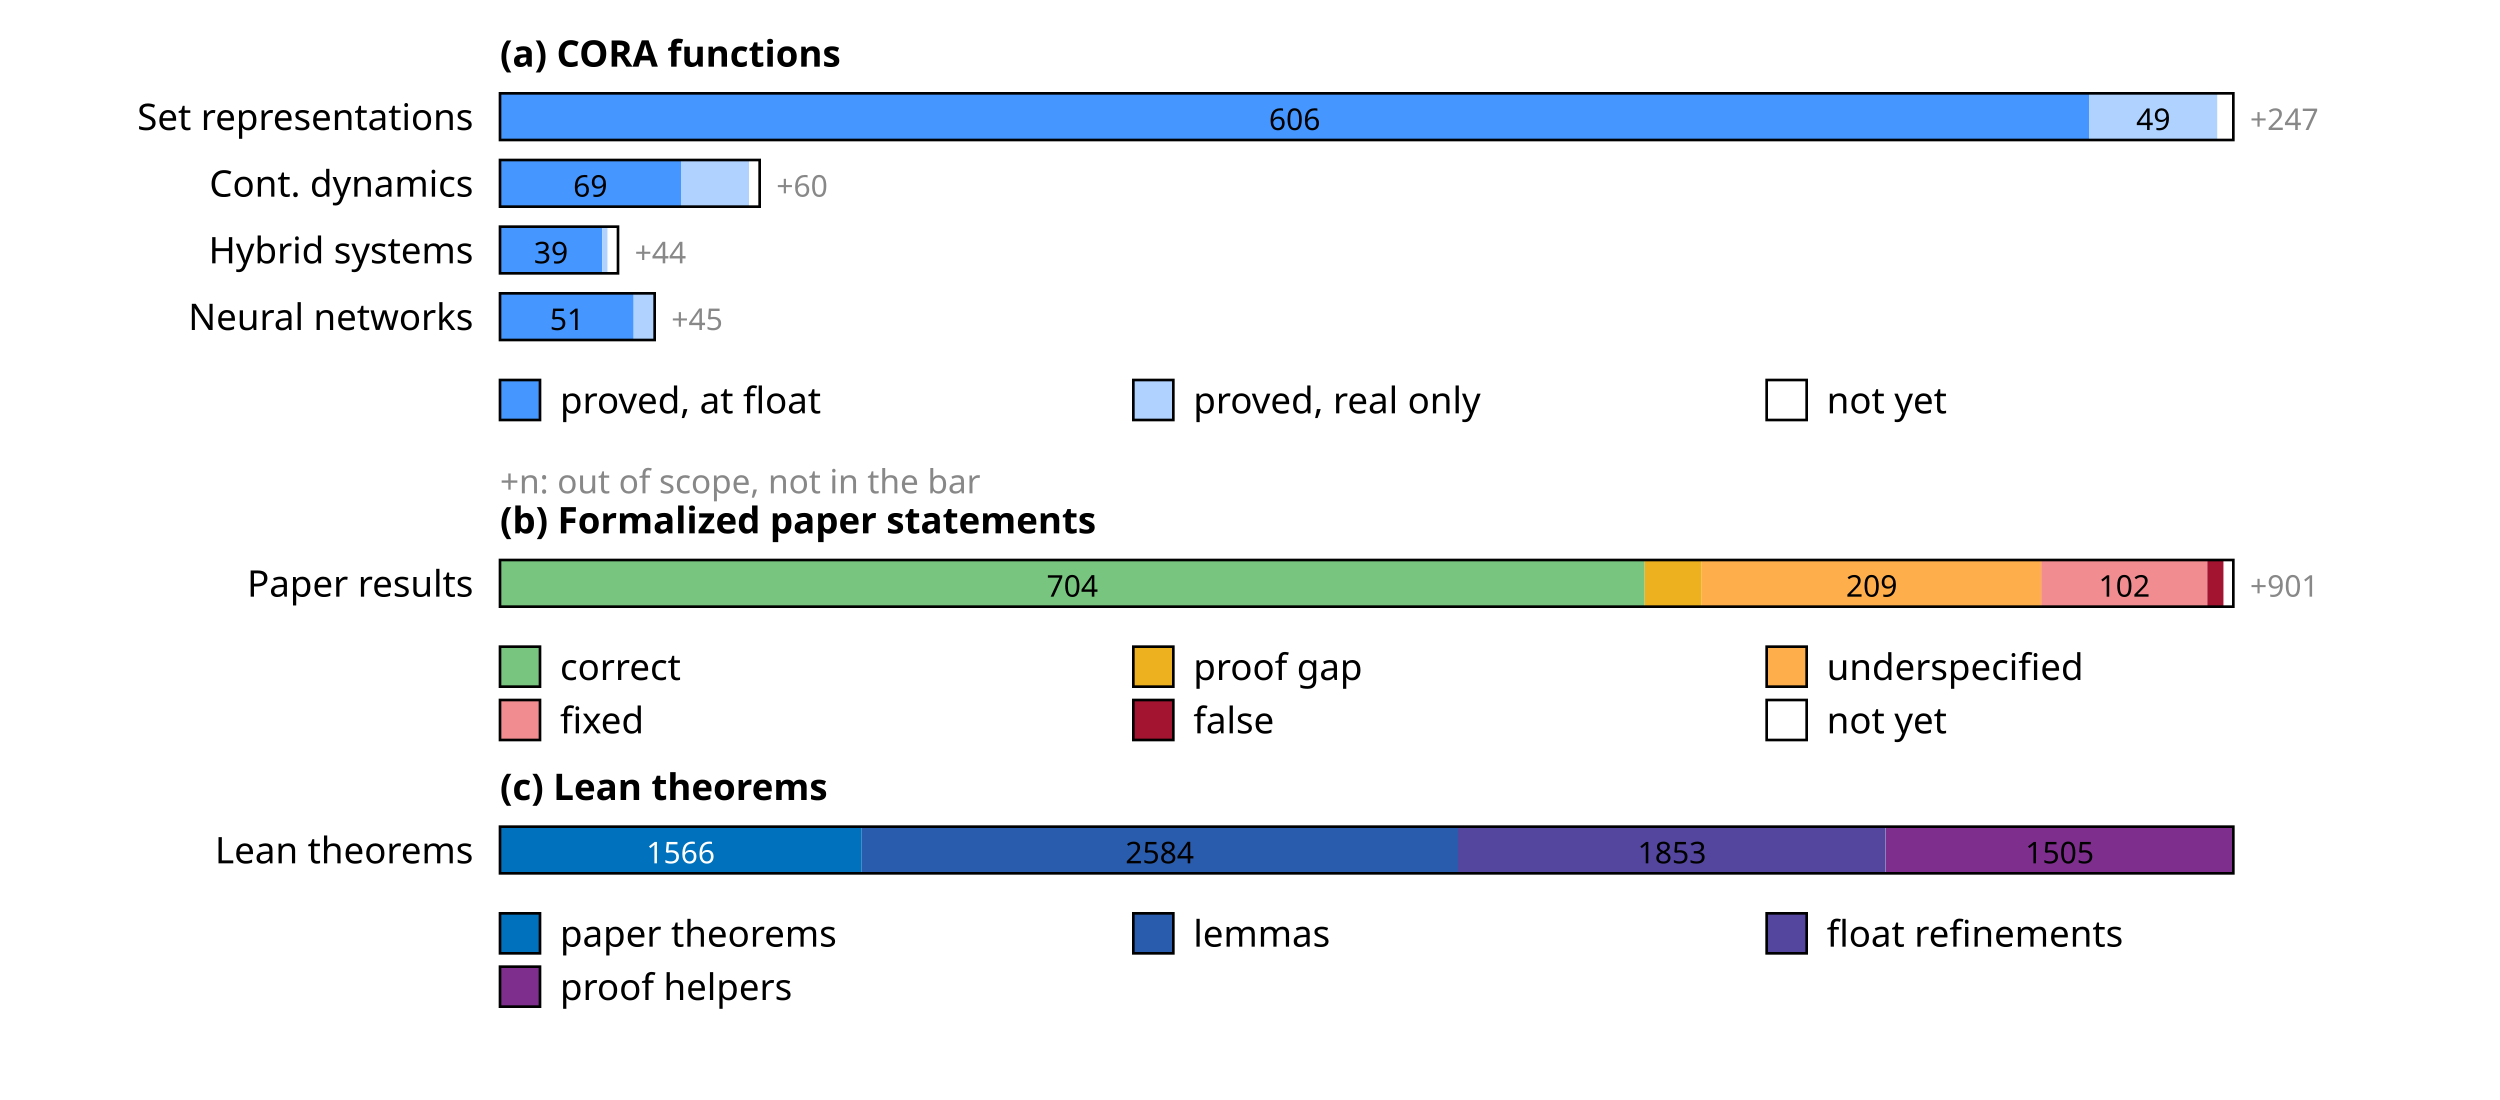
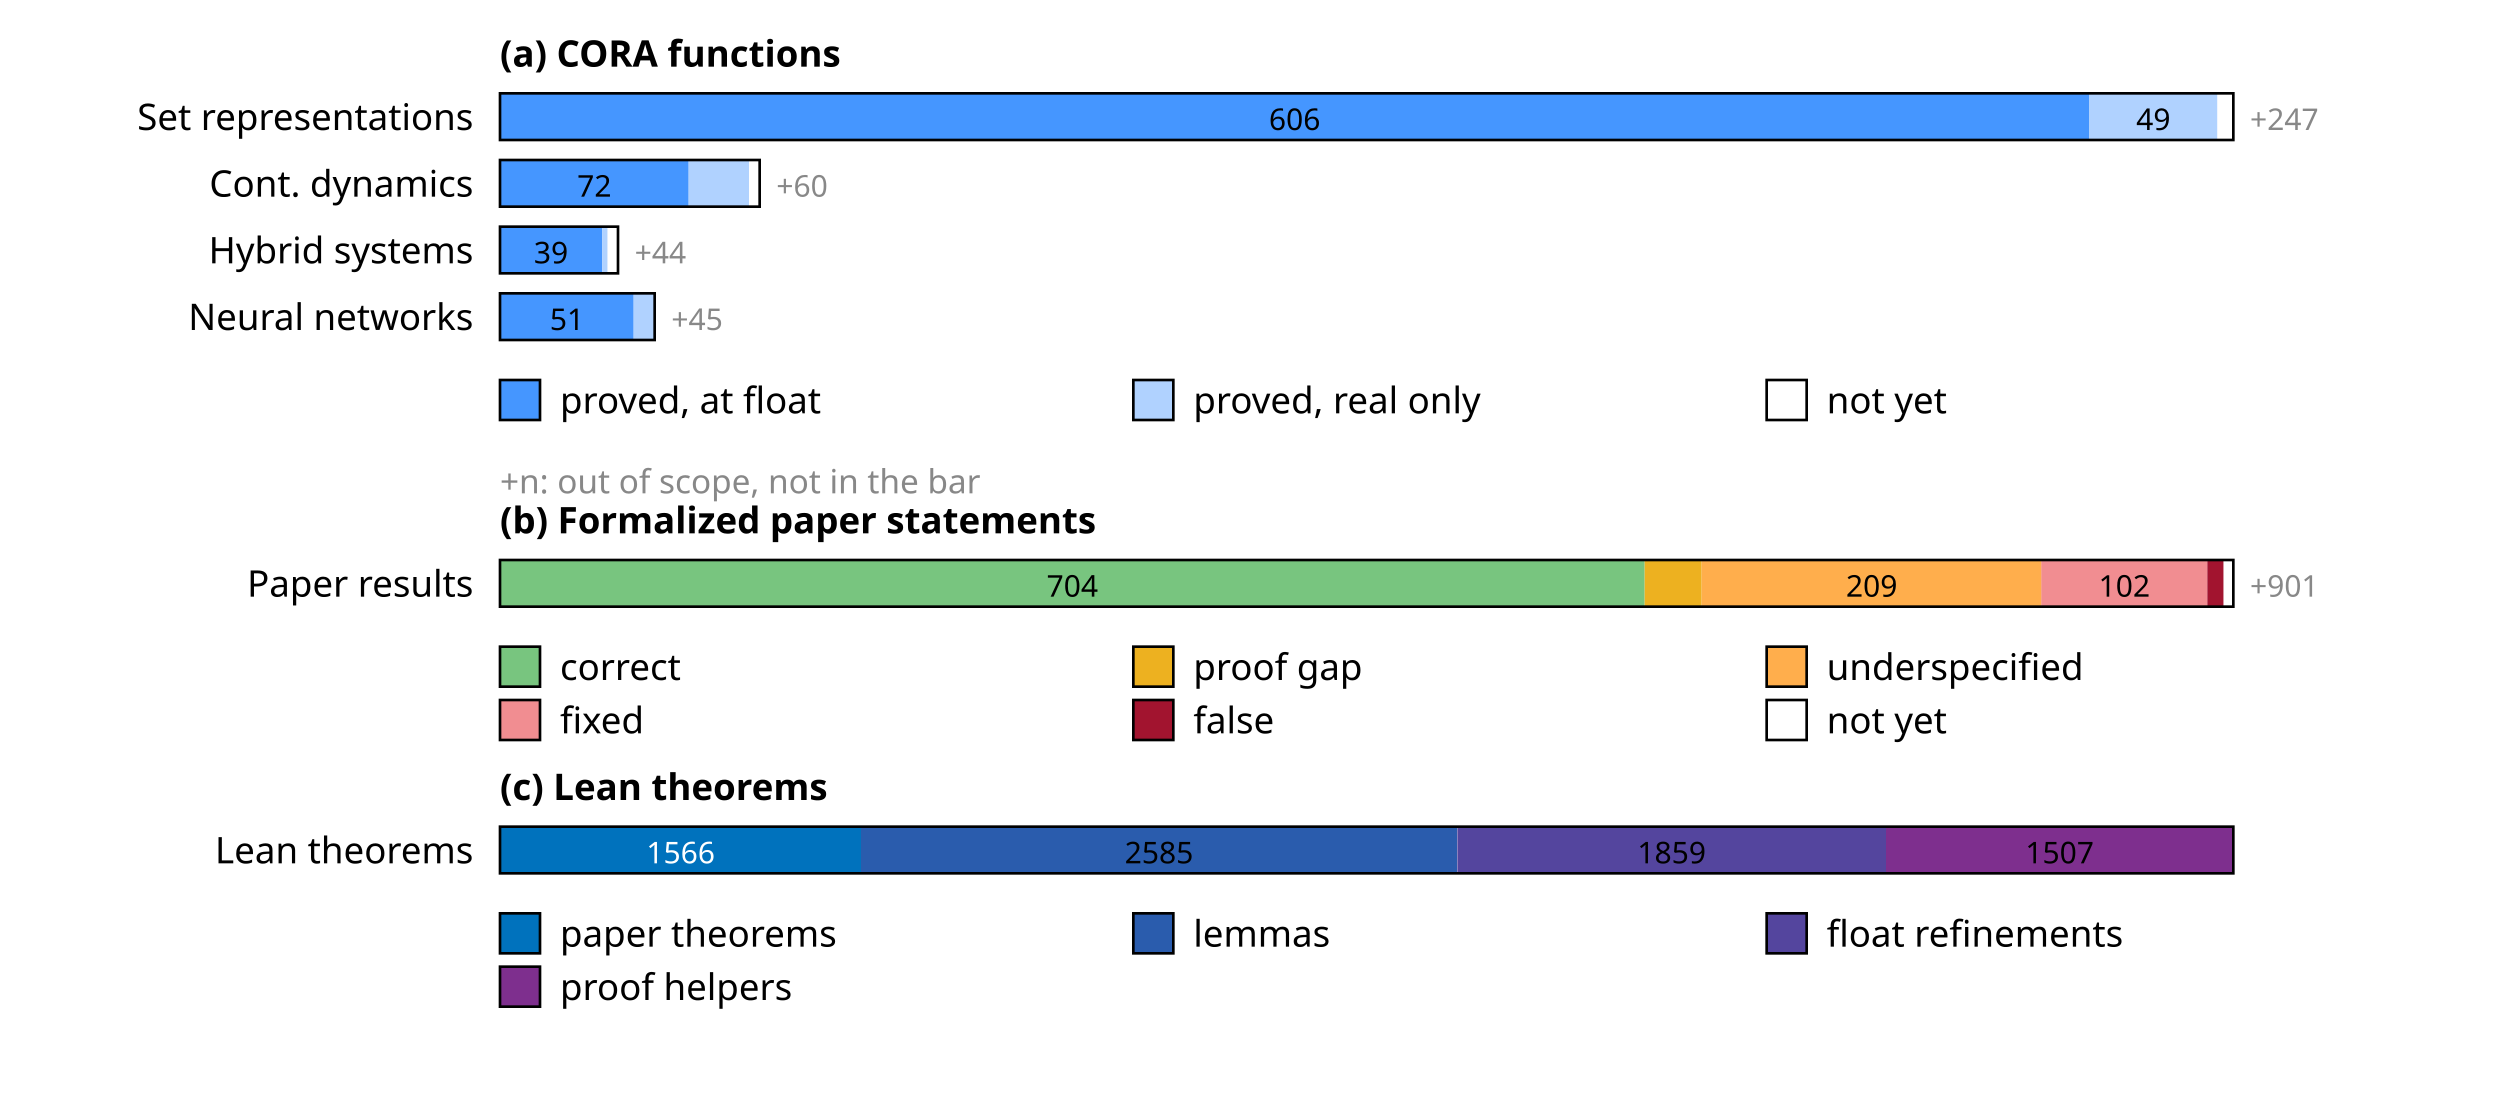
<svg xmlns="http://www.w3.org/2000/svg" width="750" height="330" font-family="sans-serif" font-size="11">
  <rect width="100%" height="100%" fill="white" />
  <text x="150" y="20" font-weight="bold">(a) CORA functions</text>
  <text x="142" y="39" text-anchor="end">Set representations</text>
  <rect x="150.0" y="28" width="476.7" height="14" fill="rgb(69,150,255)" />
  <text x="388.4" y="39" text-anchor="middle" font-size="9" fill="#000">606</text>
  <rect x="626.7" y="28" width="38.5" height="14" fill="rgb(176,210,255)" />
  <text x="646.0" y="39" text-anchor="middle" font-size="9" fill="#000">49</text>
  <rect x="665.3" y="28" width="4.7" height="14" fill="rgb(255,255,255)" />
  <rect x="150" y="28" width="520.0" height="14" fill="none" stroke="#000" stroke-width="0.8" />
  <text x="675.0" y="39" font-size="9" fill="#888">+247</text>
  <text x="142" y="59" text-anchor="end">Cont. dynamics</text>
-   <rect x="150.0" y="48" width="54.3" height="14" fill="rgb(69,150,255)" />
-   <text x="177.1" y="59" text-anchor="middle" font-size="9" fill="#000">69</text>
-   <rect x="204.3" y="48" width="20.5" height="14" fill="rgb(176,210,255)" />
+   <rect x="150.0" y="48" width="56.6" height="14" fill="rgb(69,150,255)" />
+   <text x="178.3" y="59" text-anchor="middle" font-size="9" fill="#000">72</text>
+   <rect x="206.6" y="48" width="18.1" height="14" fill="rgb(176,210,255)" />
  <rect x="224.7" y="48" width="3.1" height="14" fill="rgb(255,255,255)" />
  <rect x="150" y="48" width="77.9" height="14" fill="none" stroke="#000" stroke-width="0.8" />
  <text x="232.9" y="59" font-size="9" fill="#888">+60</text>
  <text x="142" y="79" text-anchor="end">Hybrid systems</text>
  <rect x="150.0" y="68" width="30.7" height="14" fill="rgb(69,150,255)" />
  <text x="165.3" y="79" text-anchor="middle" font-size="9" fill="#000">39</text>
  <rect x="180.7" y="68" width="1.6" height="14" fill="rgb(176,210,255)" />
  <rect x="182.3" y="68" width="3.1" height="14" fill="rgb(255,255,255)" />
  <rect x="150" y="68" width="35.4" height="14" fill="none" stroke="#000" stroke-width="0.8" />
  <text x="190.4" y="79" font-size="9" fill="#888">+44</text>
  <text x="142" y="99" text-anchor="end">Neural networks</text>
  <rect x="150.0" y="88" width="40.1" height="14" fill="rgb(69,150,255)" />
  <text x="170.1" y="99" text-anchor="middle" font-size="9" fill="#000">51</text>
  <rect x="190.1" y="88" width="6.3" height="14" fill="rgb(176,210,255)" />
  <rect x="150" y="88" width="46.4" height="14" fill="none" stroke="#000" stroke-width="0.8" />
  <text x="201.4" y="99" font-size="9" fill="#888">+45</text>
  <rect x="150" y="114" width="12" height="12" fill="rgb(69,150,255)" stroke="#000" stroke-width="0.8" />
  <text x="168" y="124">proved, at float</text>
  <rect x="340" y="114" width="12" height="12" fill="rgb(176,210,255)" stroke="#000" stroke-width="0.8" />
  <text x="358" y="124">proved, real only</text>
  <rect x="530" y="114" width="12" height="12" fill="rgb(255,255,255)" stroke="#000" stroke-width="0.8" />
  <text x="548" y="124">not yet</text>
  <text x="150" y="148" font-size="10" fill="#888">+n: out of scope, not in the bar</text>
  <text x="150" y="160" font-weight="bold">(b) Formalized paper statements</text>
  <text x="142" y="179" text-anchor="end">Paper results</text>
  <rect x="150.0" y="168" width="343.4" height="14" fill="rgb(120,197,127)" />
  <text x="321.7" y="179" text-anchor="middle" font-size="9" fill="#000">704</text>
  <rect x="493.4" y="168" width="17.1" height="14" fill="rgb(237,177,32)" />
  <rect x="510.5" y="168" width="102.0" height="14" fill="rgb(255,174,76)" />
  <text x="561.5" y="179" text-anchor="middle" font-size="9" fill="#000">209</text>
  <rect x="612.4" y="168" width="49.8" height="14" fill="rgb(241,141,145)" />
  <text x="637.3" y="179" text-anchor="middle" font-size="9" fill="#000">102</text>
  <rect x="662.2" y="168" width="4.9" height="14" fill="rgb(162,20,47)" />
  <rect x="667.1" y="168" width="2.9" height="14" fill="rgb(255,255,255)" />
  <rect x="150" y="168" width="520.0" height="14" fill="none" stroke="#000" stroke-width="0.8" />
  <text x="675.0" y="179" font-size="9" fill="#888">+901</text>
  <rect x="150" y="194" width="12" height="12" fill="rgb(120,197,127)" stroke="#000" stroke-width="0.8" />
  <text x="168" y="204">correct</text>
  <rect x="340" y="194" width="12" height="12" fill="rgb(237,177,32)" stroke="#000" stroke-width="0.8" />
  <text x="358" y="204">proof gap</text>
  <rect x="530" y="194" width="12" height="12" fill="rgb(255,174,76)" stroke="#000" stroke-width="0.8" />
  <text x="548" y="204">underspecified</text>
  <rect x="150" y="210" width="12" height="12" fill="rgb(241,141,145)" stroke="#000" stroke-width="0.8" />
  <text x="168" y="220">fixed</text>
  <rect x="340" y="210" width="12" height="12" fill="rgb(162,20,47)" stroke="#000" stroke-width="0.8" />
  <text x="358" y="220">false</text>
  <rect x="530" y="210" width="12" height="12" fill="rgb(255,255,255)" stroke="#000" stroke-width="0.8" />
  <text x="548" y="220">not yet</text>
  <text x="150" y="240" font-weight="bold">(c) Lean theorems</text>
  <text x="142" y="259" text-anchor="end">Lean theorems</text>
-   <rect x="150.0" y="248" width="108.5" height="14" fill="rgb(0,114,189)" />
+   <rect x="150.0" y="248" width="108.3" height="14" fill="rgb(0,114,189)" />
  <text x="204.2" y="259" text-anchor="middle" font-size="9" fill="#fff">1566</text>
-   <rect x="258.5" y="248" width="179.0" height="14" fill="rgb(42,92,173)" />
-   <text x="347.9" y="259" text-anchor="middle" font-size="9" fill="#000">2584</text>
-   <rect x="437.4" y="248" width="128.3" height="14" fill="rgb(84,69,158)" />
-   <text x="501.6" y="259" text-anchor="middle" font-size="9" fill="#000">1853</text>
+   <rect x="258.3" y="248" width="178.8" height="14" fill="rgb(42,92,173)" />
+   <text x="347.7" y="259" text-anchor="middle" font-size="9" fill="#000">2585</text>
+   <rect x="437.2" y="248" width="128.6" height="14" fill="rgb(84,69,158)" />
+   <text x="501.5" y="259" text-anchor="middle" font-size="9" fill="#000">1859</text>
  <rect x="565.8" y="248" width="104.2" height="14" fill="rgb(126,47,142)" />
-   <text x="617.9" y="259" text-anchor="middle" font-size="9" fill="#000">1505</text>
+   <text x="617.9" y="259" text-anchor="middle" font-size="9" fill="#000">1507</text>
  <rect x="150" y="248" width="520.0" height="14" fill="none" stroke="#000" stroke-width="0.8" />
  <rect x="150" y="274" width="12" height="12" fill="rgb(0,114,189)" stroke="#000" stroke-width="0.8" />
  <text x="168" y="284">paper theorems</text>
  <rect x="340" y="274" width="12" height="12" fill="rgb(42,92,173)" stroke="#000" stroke-width="0.8" />
  <text x="358" y="284">lemmas</text>
  <rect x="530" y="274" width="12" height="12" fill="rgb(84,69,158)" stroke="#000" stroke-width="0.8" />
  <text x="548" y="284">float refinements</text>
  <rect x="150" y="290" width="12" height="12" fill="rgb(126,47,142)" stroke="#000" stroke-width="0.8" />
  <text x="168" y="300">proof helpers</text>
</svg>
